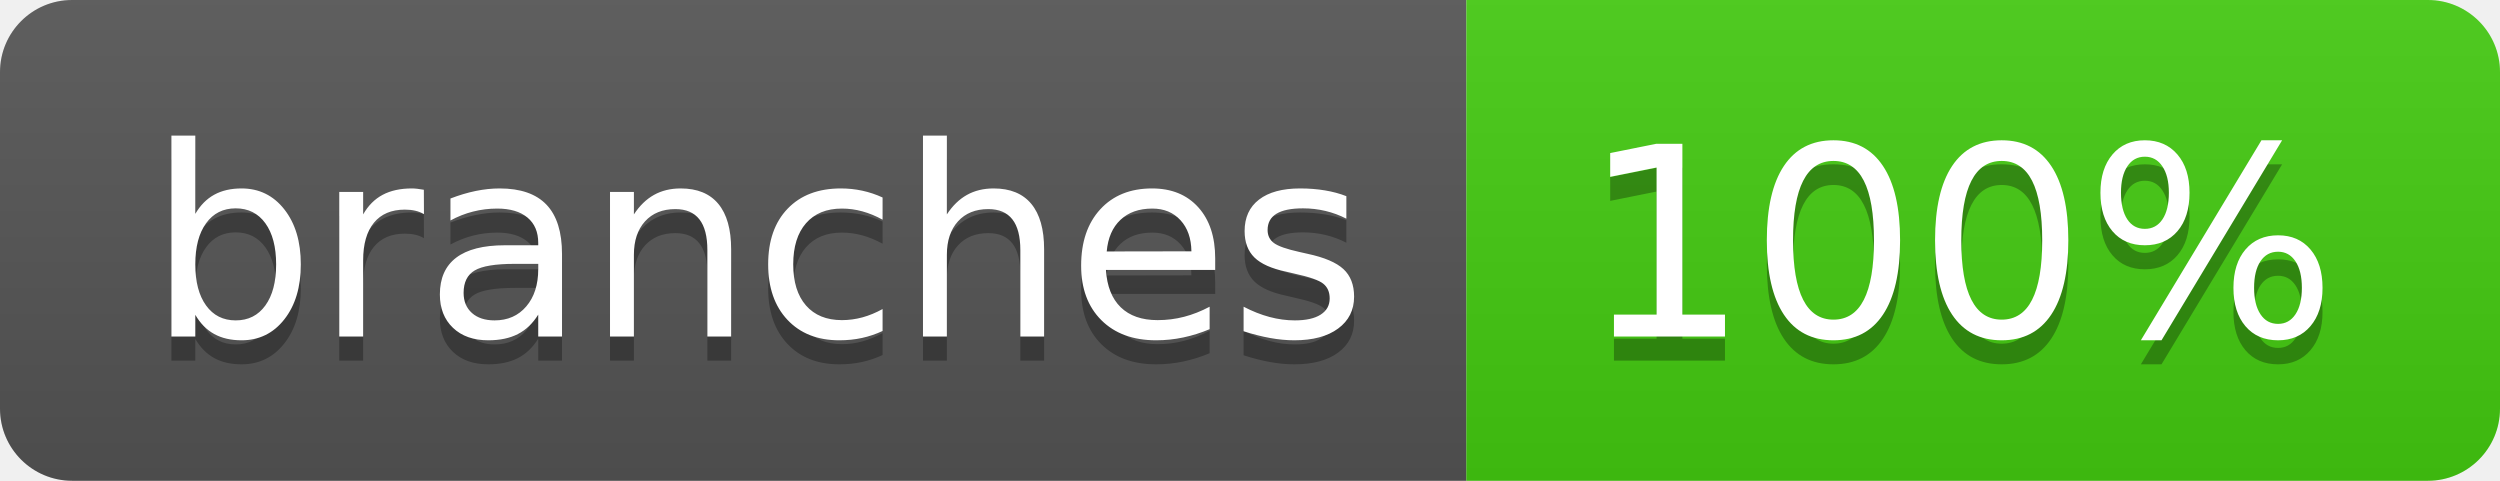
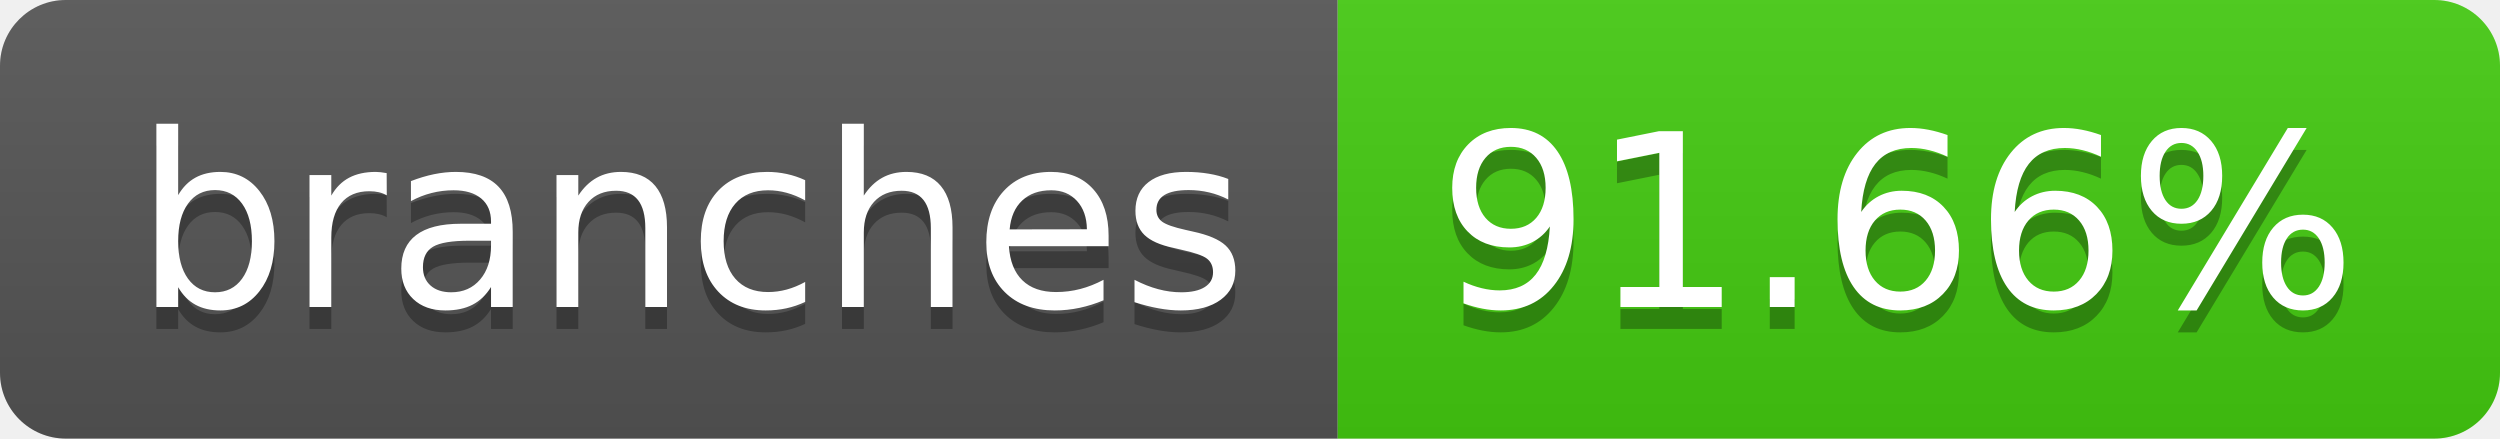
- <svg xmlns="http://www.w3.org/2000/svg" width="104" height="20" role="img" aria-label="branches: 100%">
+ <svg xmlns="http://www.w3.org/2000/svg" width="114" height="20" role="img" aria-label="branches: 91.66%">
  <linearGradient id="s" x2="0" y2="100%">
    <stop offset="0" stop-color="#bbb" stop-opacity=".1" />
    <stop offset="1" stop-opacity=".1" />
  </linearGradient>
  <clipPath id="r">
-     <rect width="104" height="20" rx="3" fill="#fff" />
+     <rect width="114" height="20" rx="3" fill="#fff" />
  </clipPath>
  <g clip-path="url(#r)">
    <rect width="61" height="20" fill="#555" />
-     <rect x="61" width="43" height="20" fill="#4c1" />
-     <rect width="104" height="20" fill="url(#s)" />
+     <rect x="61" width="53" height="20" fill="#4c1" />
+     <rect width="114" height="20" fill="url(#s)" />
  </g>
  <g fill="#fff" text-anchor="middle" font-family="Verdana,Geneva,DejaVu Sans,sans-serif" text-rendering="geometricPrecision" font-size="110">
    <text aria-hidden="true" x="315" y="150" fill="#010101" fill-opacity=".3" transform="scale(.1)" textLength="510">branches</text>
    <text x="315" y="140" transform="scale(.1)" fill="#fff" textLength="510">branches</text>
-     <text aria-hidden="true" x="815" y="150" fill="#010101" fill-opacity=".3" transform="scale(.1)" textLength="330">100%</text>
-     <text x="815" y="140" transform="scale(.1)" fill="#fff" textLength="330">100%</text>
+     <text aria-hidden="true" x="865" y="150" fill="#010101" fill-opacity=".3" transform="scale(.1)" textLength="430">91.66%</text>
+     <text x="865" y="140" transform="scale(.1)" fill="#fff" textLength="430">91.66%</text>
  </g>
</svg>
